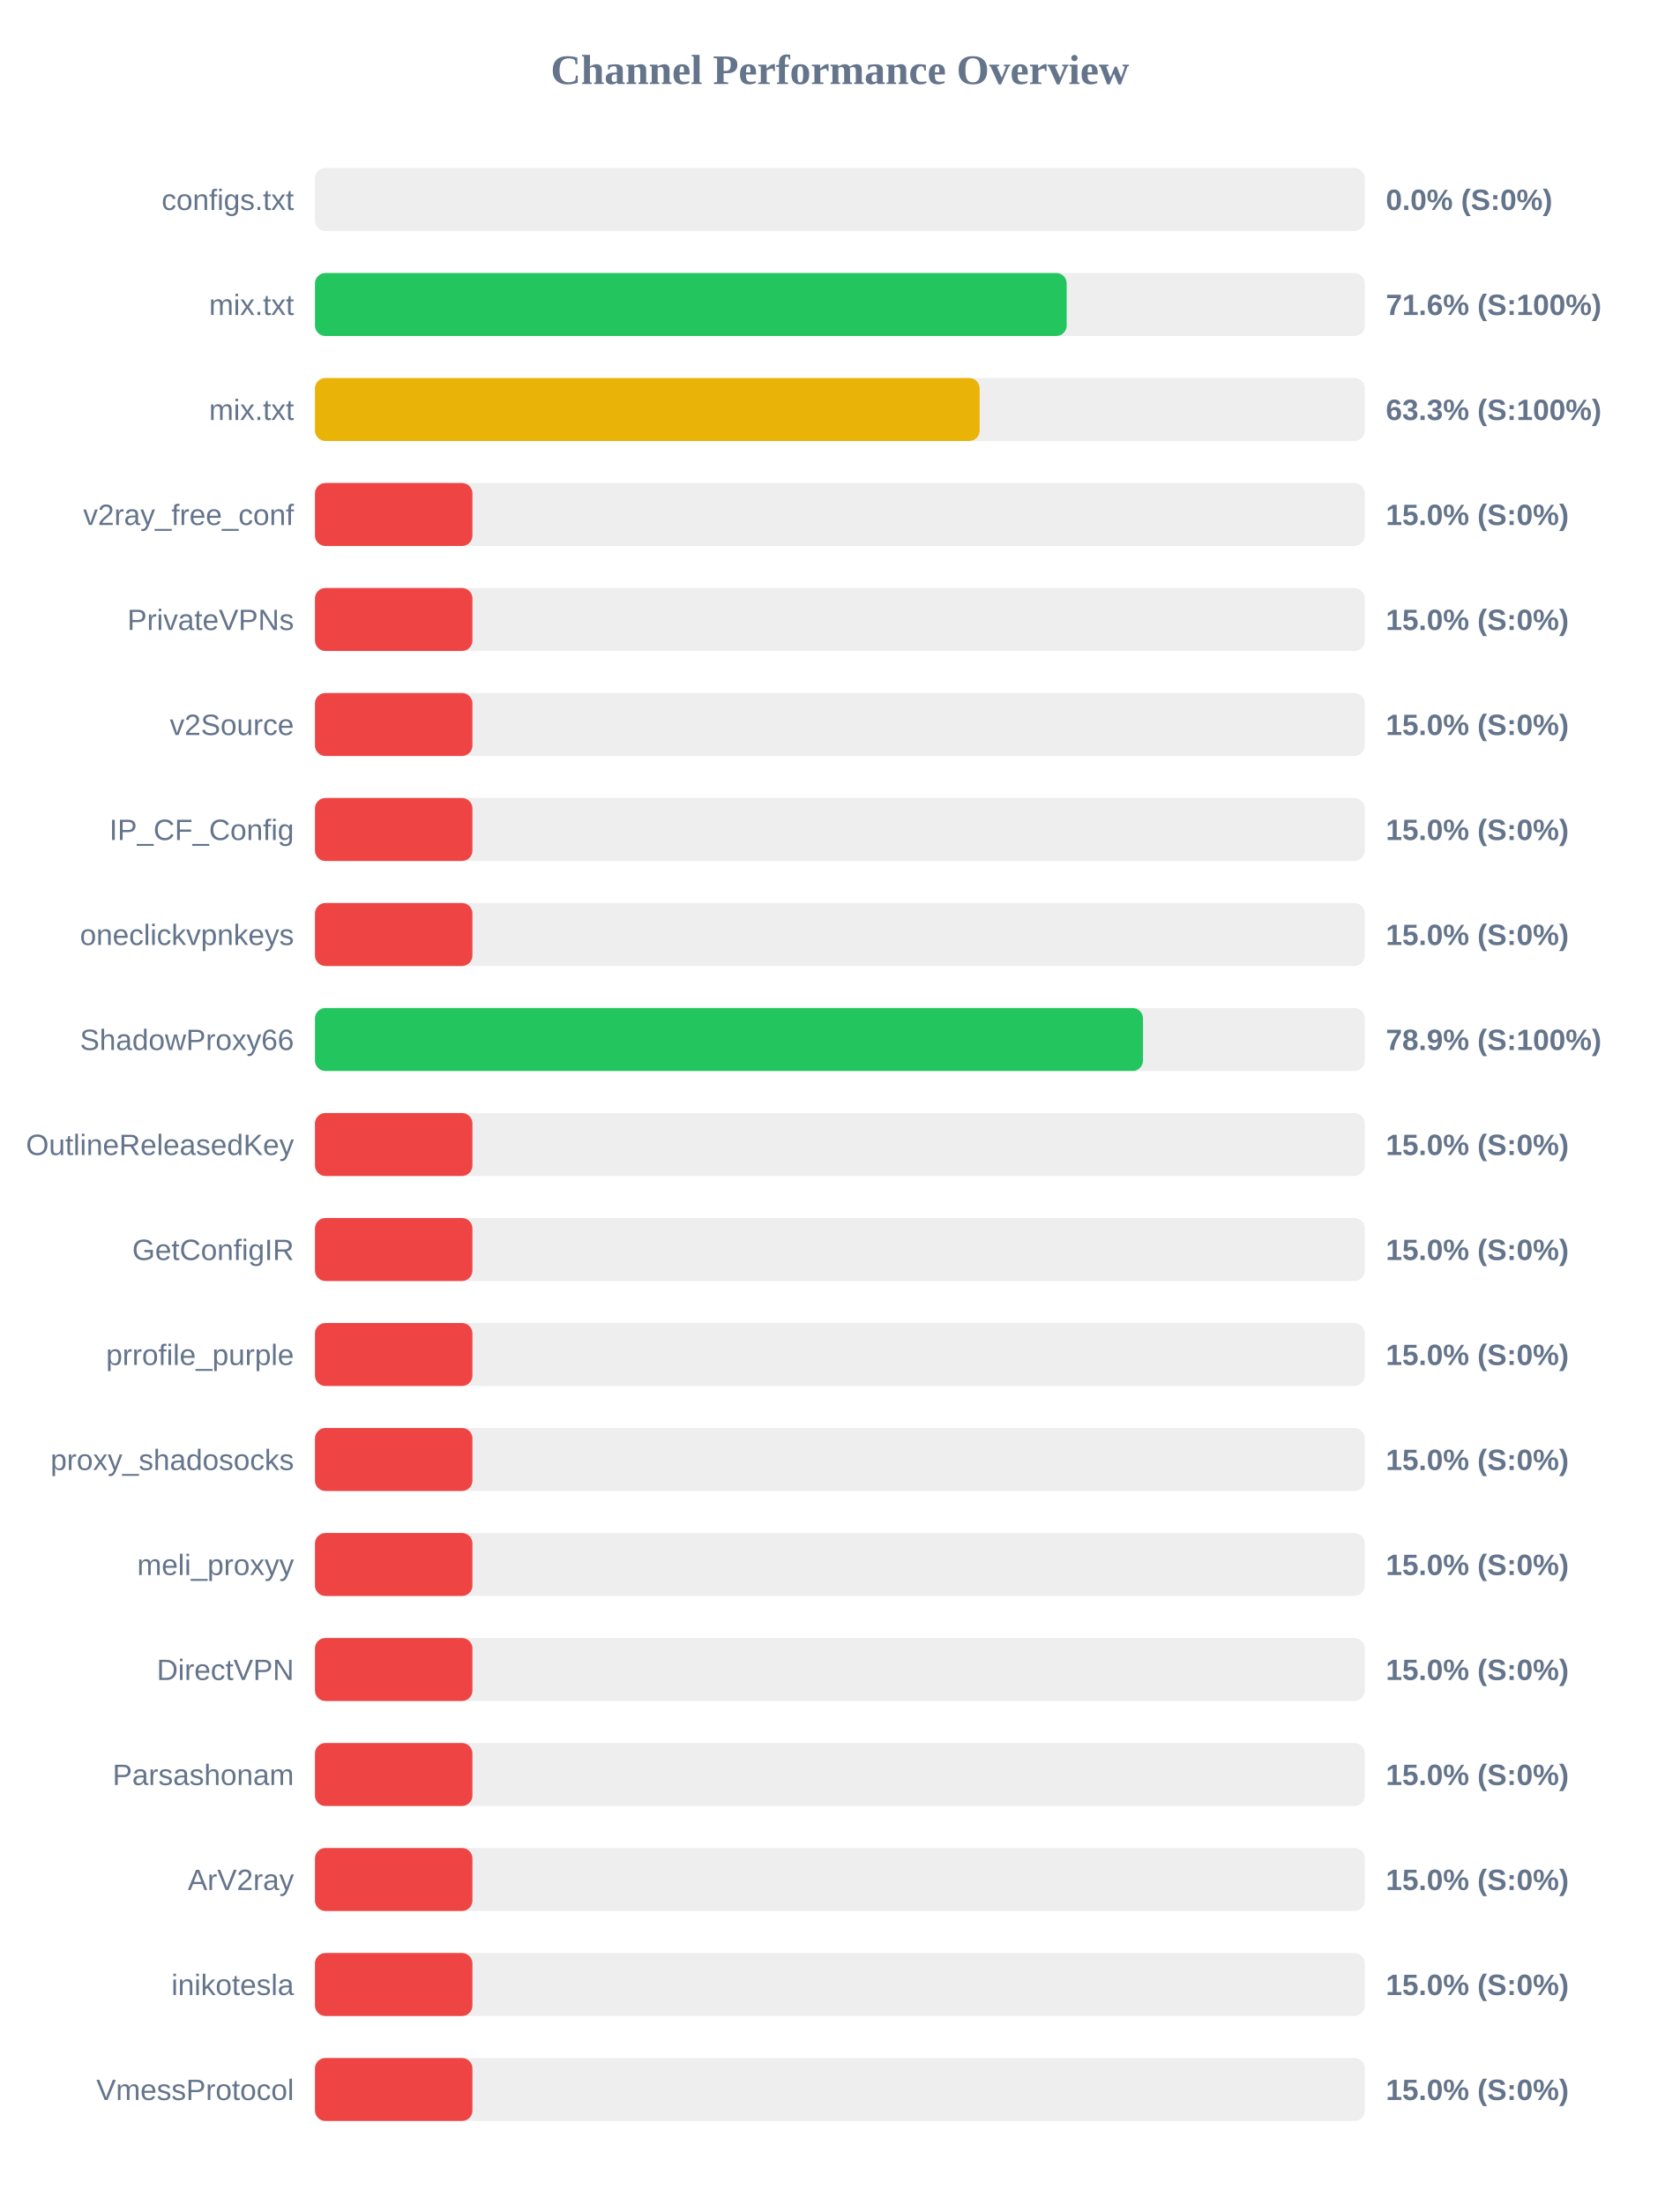
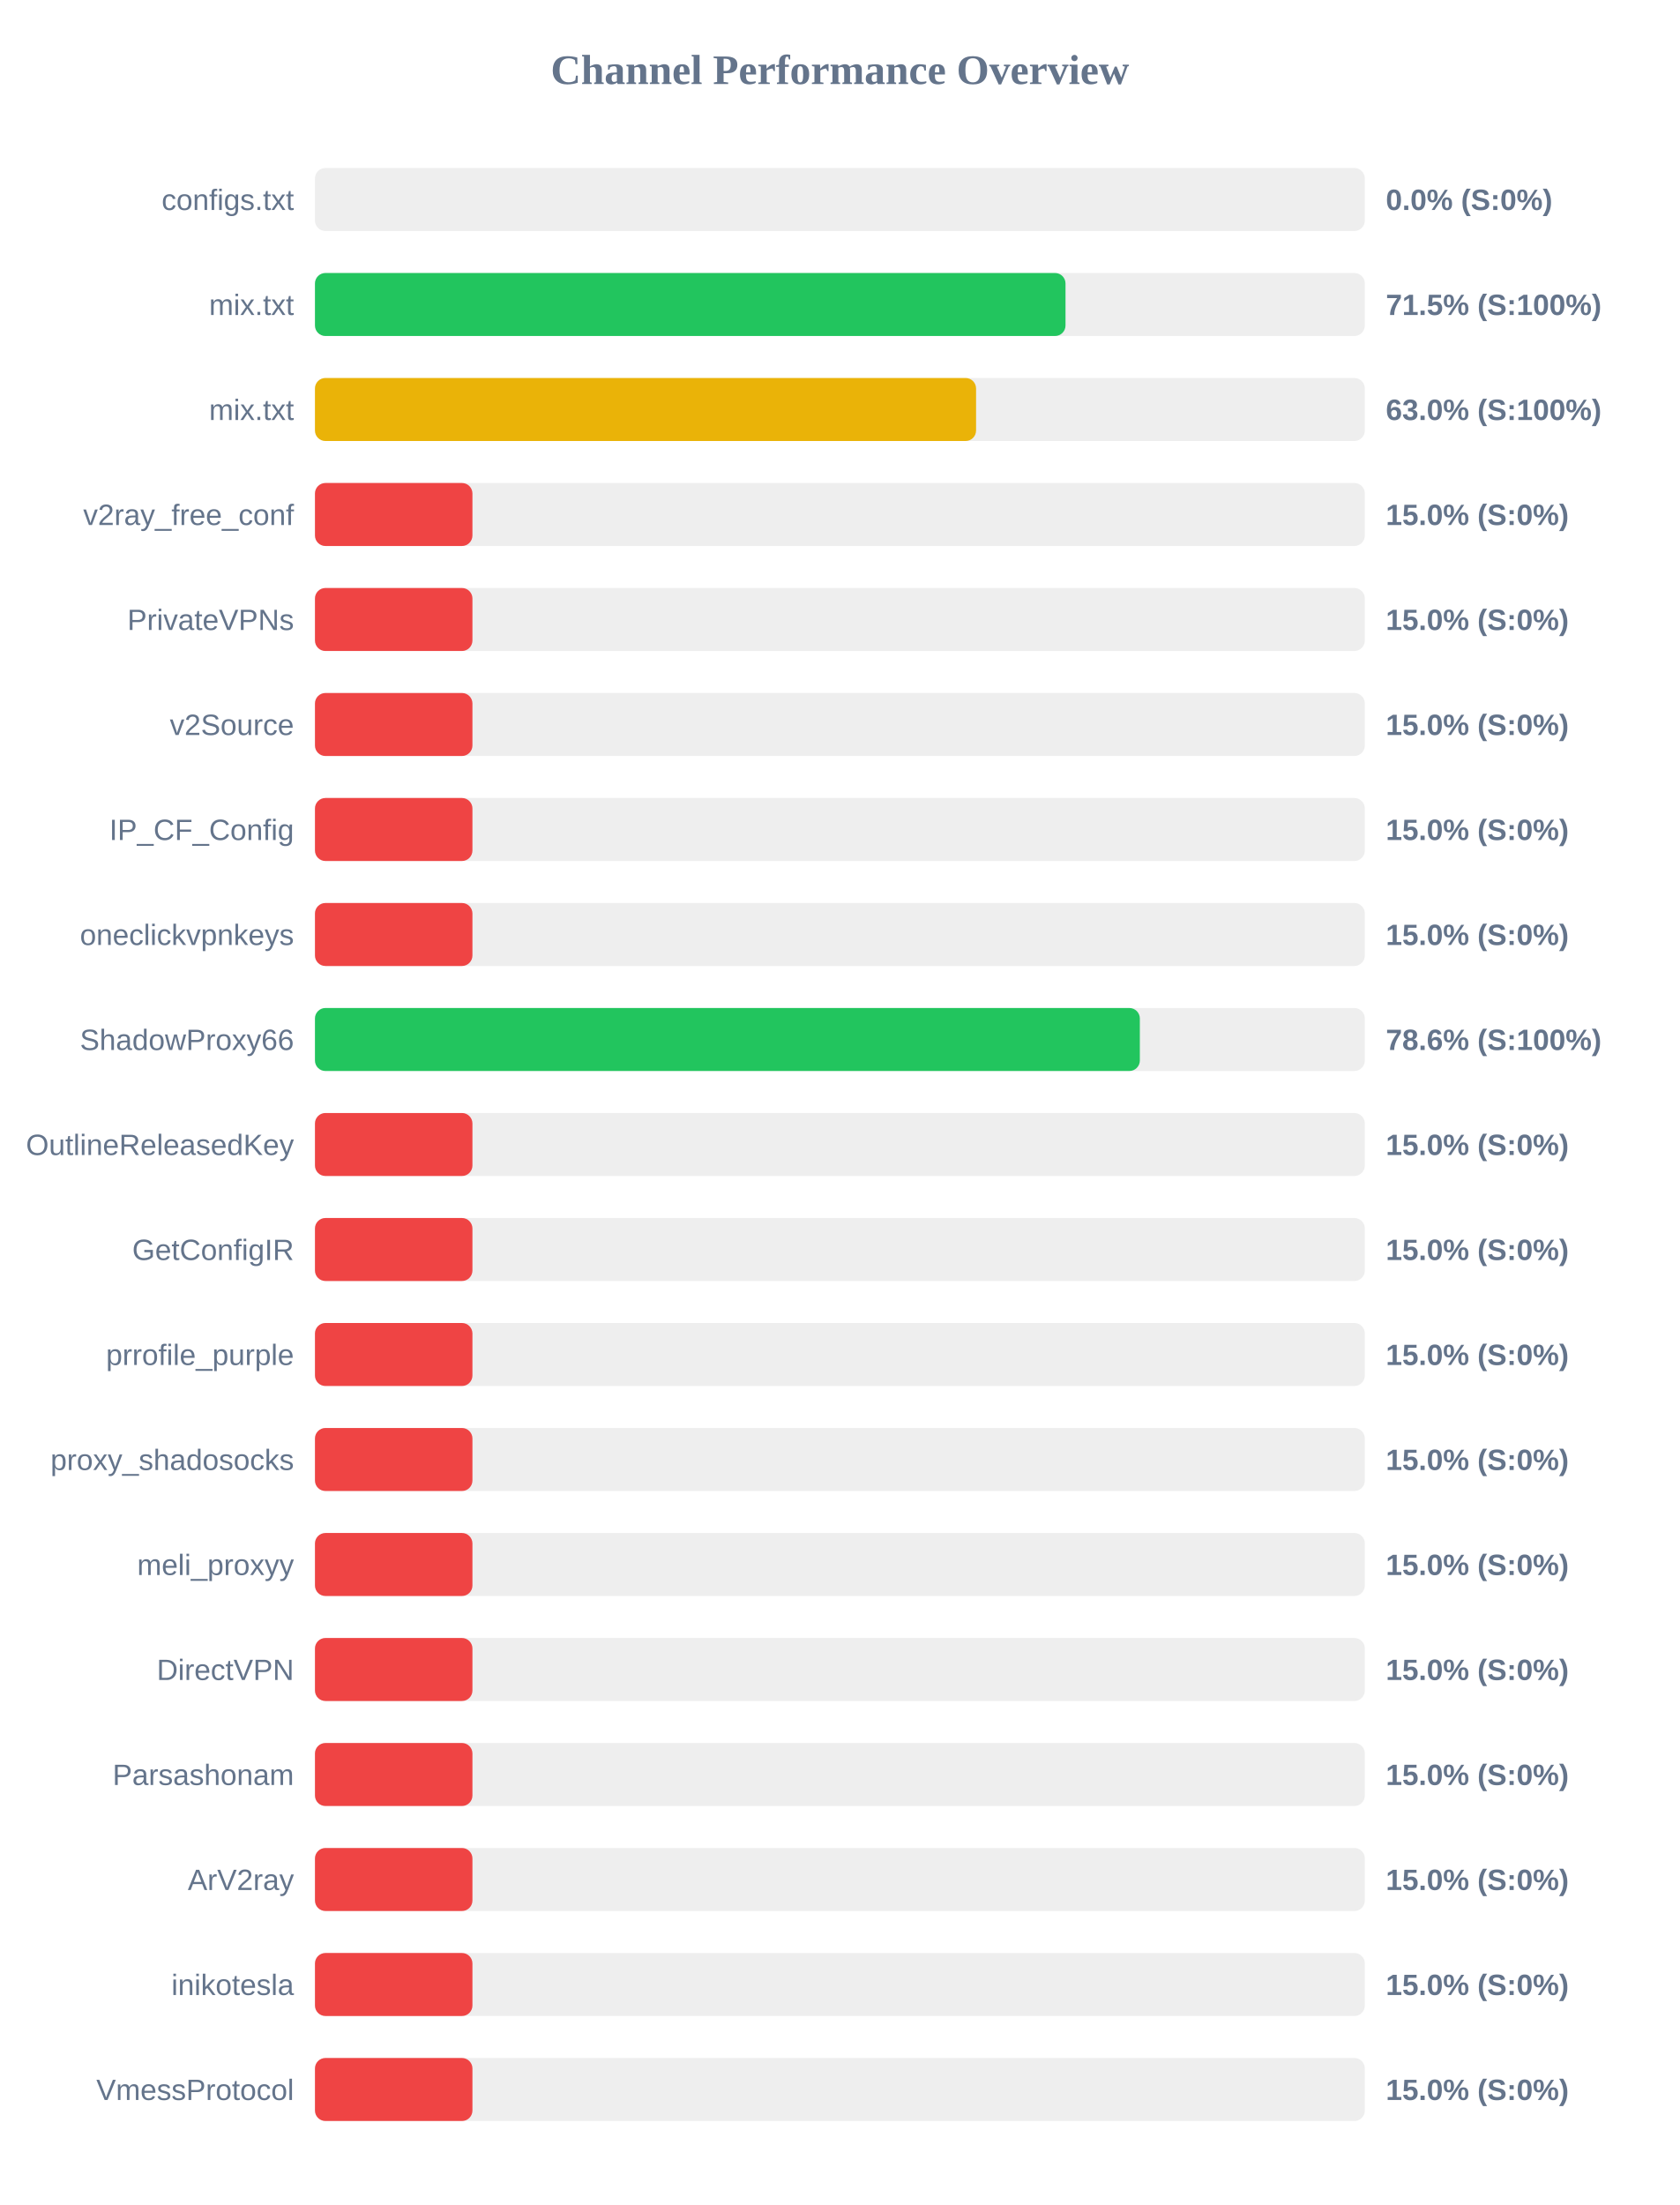
<svg xmlns="http://www.w3.org/2000/svg" width="800" height="1050" version="1.1">
  <style>
        .row { font: 14px Arial; fill: #64748b; }
        .score { font: bold 14px Arial; fill: #64748b; }
    </style>
  <text x="400" y="40" text-anchor="middle" font-size="20px" font-weight="bold" fill="#64748b">Channel Performance Overview</text>
  <rect x="150" y="80" width="500" height="30" fill="#eee" rx="5" />
  <rect x="150" y="80" width="0.0" height="30" fill="#ef4444" rx="5" />
  <text x="140" y="100" text-anchor="end" class="row">configs.txt</text>
  <text x="660" y="100" text-anchor="start" class="score">0.0% (S:0%)</text>
  <rect x="150" y="130" width="500" height="30" fill="#eee" rx="5" />
-   <rect x="150" y="130" width="358.0" height="30" fill="#22c55e" rx="5" />
+   <rect x="150" y="130" width="357.45" height="30" fill="#22c55e" rx="5" />
  <text x="140" y="150" text-anchor="end" class="row">mix.txt</text>
-   <text x="660" y="150" text-anchor="start" class="score">71.6% (S:100%)</text>
+   <text x="660" y="150" text-anchor="start" class="score">71.5% (S:100%)</text>
  <rect x="150" y="180" width="500" height="30" fill="#eee" rx="5" />
-   <rect x="150" y="180" width="316.55" height="30" fill="#eab308" rx="5" />
+   <rect x="150" y="180" width="314.85" height="30" fill="#eab308" rx="5" />
  <text x="140" y="200" text-anchor="end" class="row">mix.txt</text>
-   <text x="660" y="200" text-anchor="start" class="score">63.3% (S:100%)</text>
+   <text x="660" y="200" text-anchor="start" class="score">63.0% (S:100%)</text>
  <rect x="150" y="230" width="500" height="30" fill="#eee" rx="5" />
  <rect x="150" y="230" width="75.0" height="30" fill="#ef4444" rx="5" />
  <text x="140" y="250" text-anchor="end" class="row">v2ray_free_conf</text>
  <text x="660" y="250" text-anchor="start" class="score">15.0% (S:0%)</text>
  <rect x="150" y="280" width="500" height="30" fill="#eee" rx="5" />
  <rect x="150" y="280" width="75.0" height="30" fill="#ef4444" rx="5" />
  <text x="140" y="300" text-anchor="end" class="row">PrivateVPNs</text>
  <text x="660" y="300" text-anchor="start" class="score">15.0% (S:0%)</text>
  <rect x="150" y="330" width="500" height="30" fill="#eee" rx="5" />
  <rect x="150" y="330" width="75.0" height="30" fill="#ef4444" rx="5" />
  <text x="140" y="350" text-anchor="end" class="row">v2Source</text>
  <text x="660" y="350" text-anchor="start" class="score">15.0% (S:0%)</text>
  <rect x="150" y="380" width="500" height="30" fill="#eee" rx="5" />
  <rect x="150" y="380" width="75.0" height="30" fill="#ef4444" rx="5" />
  <text x="140" y="400" text-anchor="end" class="row">IP_CF_Config</text>
  <text x="660" y="400" text-anchor="start" class="score">15.0% (S:0%)</text>
  <rect x="150" y="430" width="500" height="30" fill="#eee" rx="5" />
  <rect x="150" y="430" width="75.0" height="30" fill="#ef4444" rx="5" />
  <text x="140" y="450" text-anchor="end" class="row">oneclickvpnkeys</text>
  <text x="660" y="450" text-anchor="start" class="score">15.0% (S:0%)</text>
  <rect x="150" y="480" width="500" height="30" fill="#eee" rx="5" />
-   <rect x="150" y="480" width="394.35" height="30" fill="#22c55e" rx="5" />
+   <rect x="150" y="480" width="392.85" height="30" fill="#22c55e" rx="5" />
  <text x="140" y="500" text-anchor="end" class="row">ShadowProxy66</text>
-   <text x="660" y="500" text-anchor="start" class="score">78.9% (S:100%)</text>
+   <text x="660" y="500" text-anchor="start" class="score">78.6% (S:100%)</text>
  <rect x="150" y="530" width="500" height="30" fill="#eee" rx="5" />
  <rect x="150" y="530" width="75.0" height="30" fill="#ef4444" rx="5" />
  <text x="140" y="550" text-anchor="end" class="row">OutlineReleasedKey</text>
  <text x="660" y="550" text-anchor="start" class="score">15.0% (S:0%)</text>
  <rect x="150" y="580" width="500" height="30" fill="#eee" rx="5" />
  <rect x="150" y="580" width="75.0" height="30" fill="#ef4444" rx="5" />
  <text x="140" y="600" text-anchor="end" class="row">GetConfigIR</text>
  <text x="660" y="600" text-anchor="start" class="score">15.0% (S:0%)</text>
  <rect x="150" y="630" width="500" height="30" fill="#eee" rx="5" />
  <rect x="150" y="630" width="75.0" height="30" fill="#ef4444" rx="5" />
  <text x="140" y="650" text-anchor="end" class="row">prrofile_purple</text>
  <text x="660" y="650" text-anchor="start" class="score">15.0% (S:0%)</text>
  <rect x="150" y="680" width="500" height="30" fill="#eee" rx="5" />
  <rect x="150" y="680" width="75.0" height="30" fill="#ef4444" rx="5" />
  <text x="140" y="700" text-anchor="end" class="row">proxy_shadosocks</text>
  <text x="660" y="700" text-anchor="start" class="score">15.0% (S:0%)</text>
  <rect x="150" y="730" width="500" height="30" fill="#eee" rx="5" />
  <rect x="150" y="730" width="75.0" height="30" fill="#ef4444" rx="5" />
  <text x="140" y="750" text-anchor="end" class="row">meli_proxyy</text>
  <text x="660" y="750" text-anchor="start" class="score">15.0% (S:0%)</text>
  <rect x="150" y="780" width="500" height="30" fill="#eee" rx="5" />
  <rect x="150" y="780" width="75.0" height="30" fill="#ef4444" rx="5" />
  <text x="140" y="800" text-anchor="end" class="row">DirectVPN</text>
  <text x="660" y="800" text-anchor="start" class="score">15.0% (S:0%)</text>
  <rect x="150" y="830" width="500" height="30" fill="#eee" rx="5" />
  <rect x="150" y="830" width="75.0" height="30" fill="#ef4444" rx="5" />
  <text x="140" y="850" text-anchor="end" class="row">Parsashonam</text>
  <text x="660" y="850" text-anchor="start" class="score">15.0% (S:0%)</text>
  <rect x="150" y="880" width="500" height="30" fill="#eee" rx="5" />
  <rect x="150" y="880" width="75.0" height="30" fill="#ef4444" rx="5" />
  <text x="140" y="900" text-anchor="end" class="row">ArV2ray</text>
  <text x="660" y="900" text-anchor="start" class="score">15.0% (S:0%)</text>
  <rect x="150" y="930" width="500" height="30" fill="#eee" rx="5" />
  <rect x="150" y="930" width="75.0" height="30" fill="#ef4444" rx="5" />
  <text x="140" y="950" text-anchor="end" class="row">inikotesla</text>
  <text x="660" y="950" text-anchor="start" class="score">15.0% (S:0%)</text>
  <rect x="150" y="980" width="500" height="30" fill="#eee" rx="5" />
  <rect x="150" y="980" width="75.0" height="30" fill="#ef4444" rx="5" />
  <text x="140" y="1000" text-anchor="end" class="row">VmessProtocol</text>
  <text x="660" y="1000" text-anchor="start" class="score">15.0% (S:0%)</text>
</svg>
